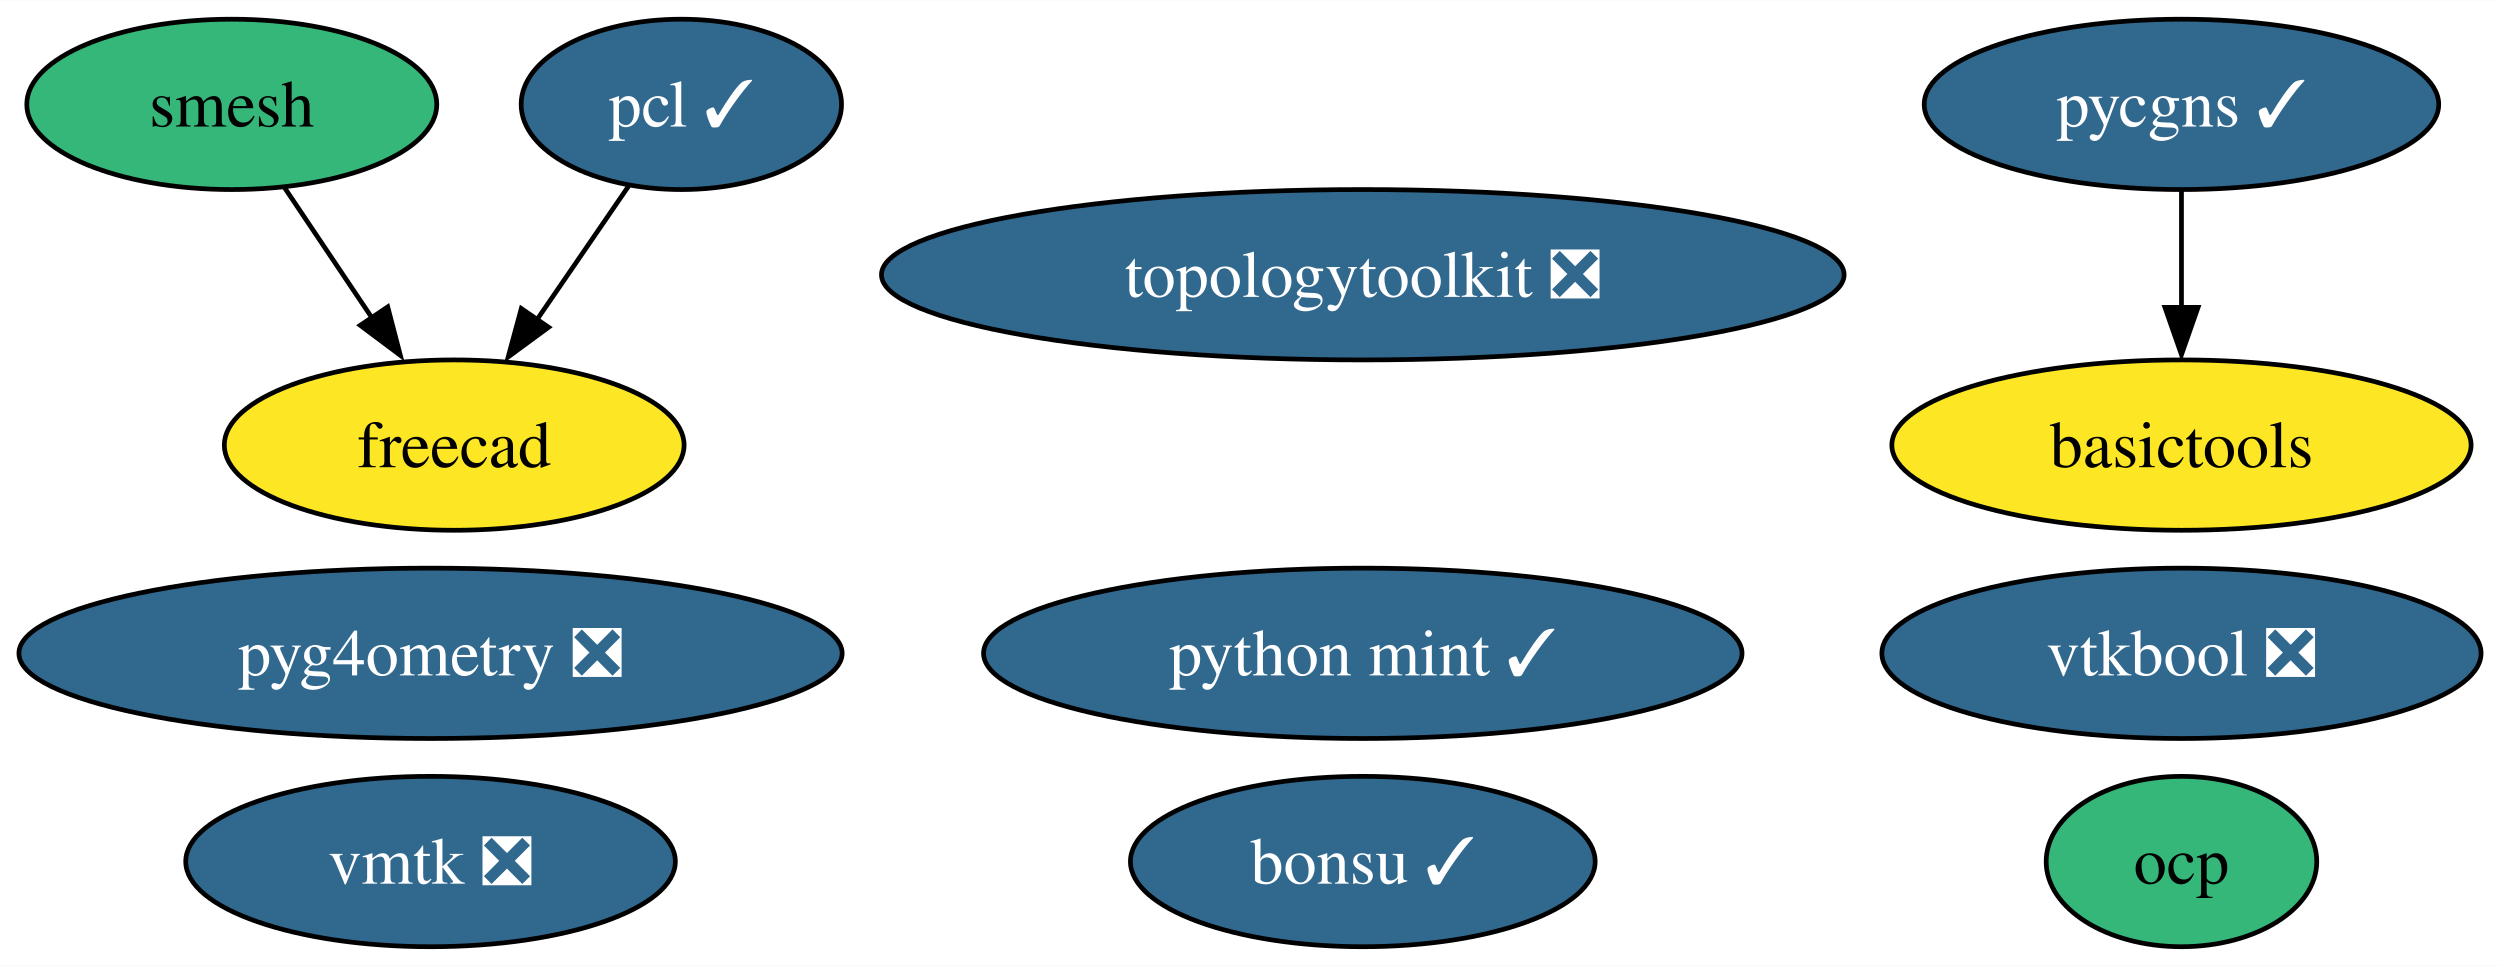
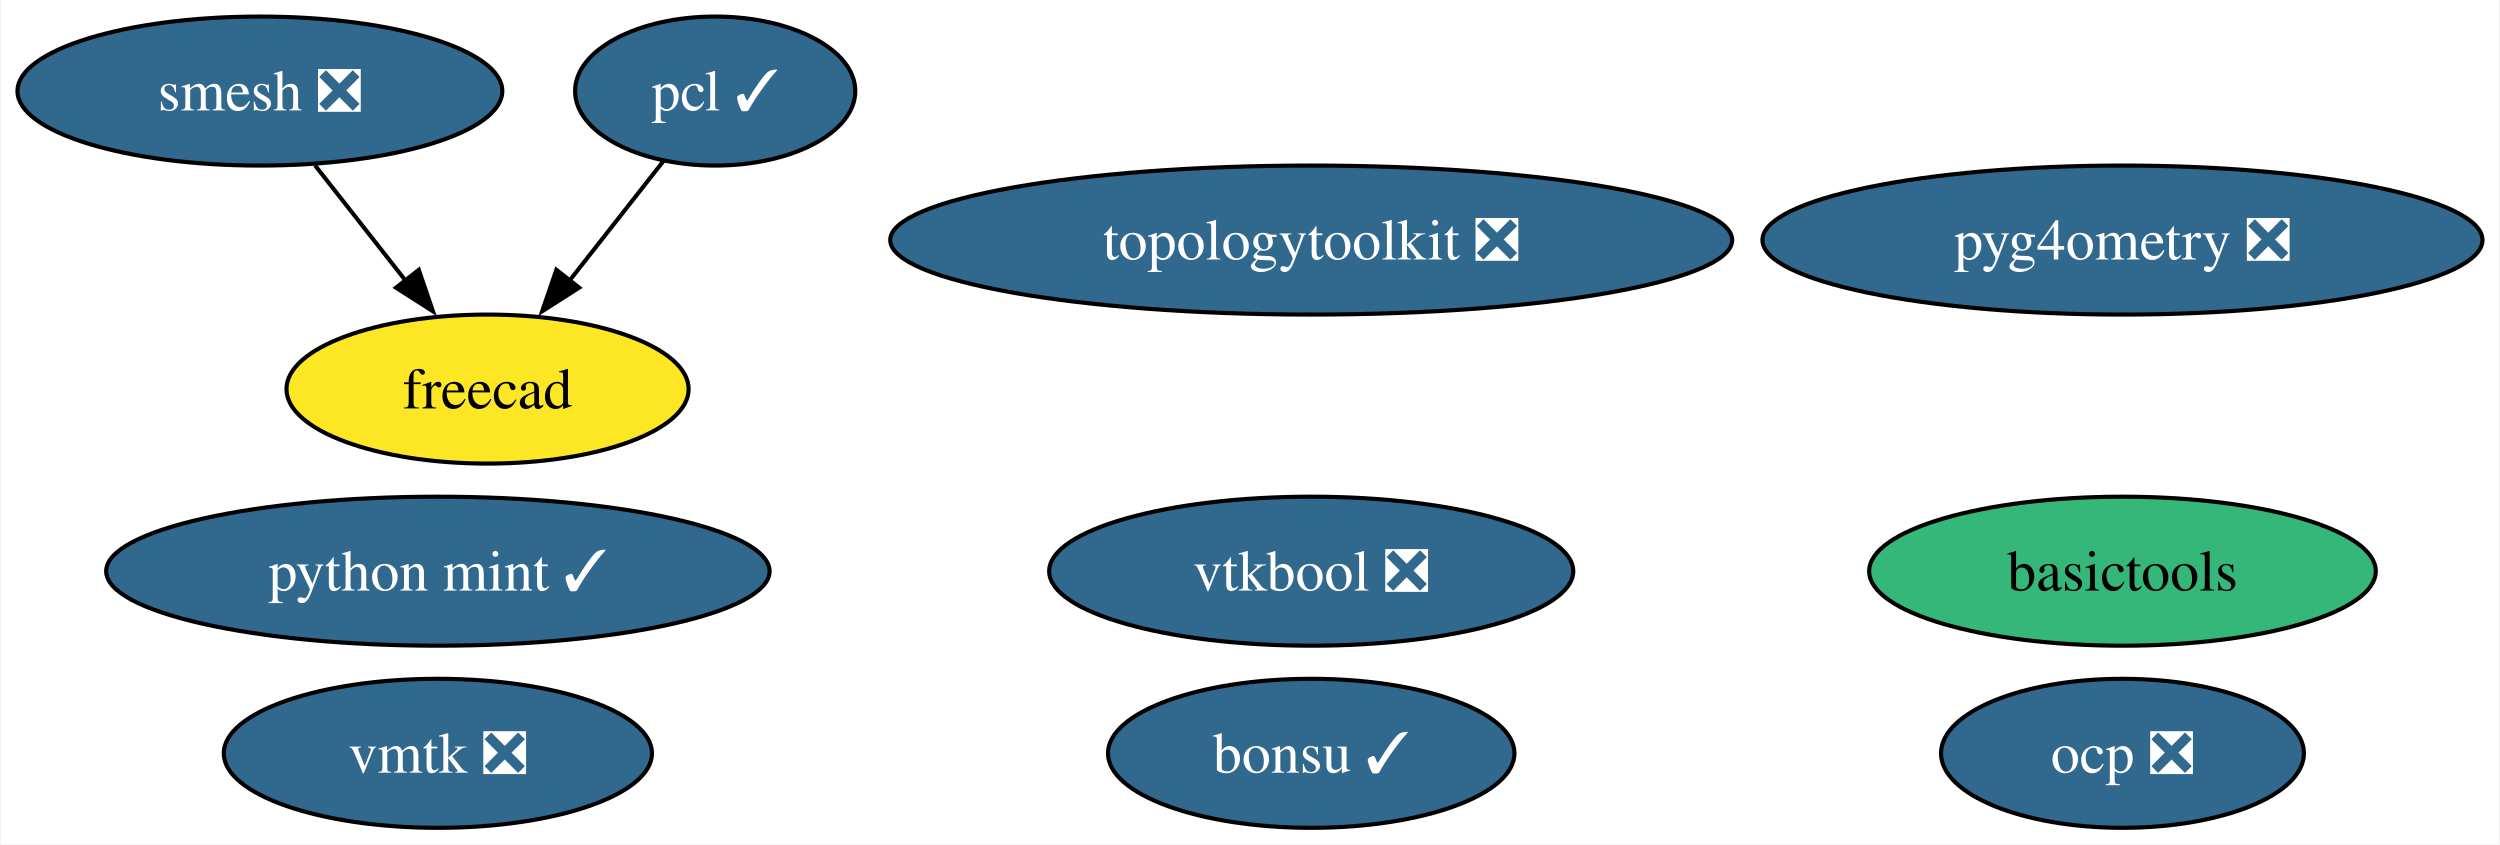
- <svg xmlns="http://www.w3.org/2000/svg" xmlns:xlink="http://www.w3.org/1999/xlink" width="528pt" height="204pt" viewBox="0.00 0.00 528.29 204.00">
+ <svg xmlns="http://www.w3.org/2000/svg" xmlns:xlink="http://www.w3.org/1999/xlink" width="604pt" height="204pt" viewBox="0.00 0.00 603.56 204.00">
  <g id="graph0" class="graph" transform="scale(1 1) rotate(0) translate(4 200)">
-     <polygon fill="white" stroke="none" points="-4,4 -4,-200 524.29,-200 524.29,4 -4,4" />
+     <polygon fill="white" stroke="none" points="-4,4 -4,-200 599.56,-200 599.56,4 -4,4" />
    <g id="node1" class="node">
      <g id="a_node1">
-         <a xlink:href="https://github.com/conda-forge/smesh-feedstock" xlink:title="smesh">
-           <ellipse fill="#35b779" stroke="black" cx="44.98" cy="-178" rx="43.32" ry="18" />
-           <text text-anchor="middle" x="44.98" y="-173.32" font-family="Times,serif" font-size="14.00">smesh</text>
+         <a xlink:href="https://github.com/conda-forge/smesh-feedstock/pull/75" xlink:title="smesh ❎">
+           <ellipse fill="#31688e" stroke="black" cx="58.57" cy="-178" rx="58.57" ry="18" />
+           <text text-anchor="middle" x="58.57" y="-173.32" font-family="Times,serif" font-size="14.00" fill="white">smesh ❎</text>
        </a>
      </g>
    </g>
    <g id="node3" class="node">
      <g id="a_node3">
        <a xlink:href="https://github.com/conda-forge/freecad-feedstock" xlink:title="freecad">
-           <ellipse fill="#fde725" stroke="black" cx="91.98" cy="-106" rx="48.58" ry="18" />
-           <text text-anchor="middle" x="91.98" y="-101.33" font-family="Times,serif" font-size="14.00">freecad</text>
+           <ellipse fill="#fde725" stroke="black" cx="113.57" cy="-106" rx="48.58" ry="18" />
+           <text text-anchor="middle" x="113.57" y="-101.33" font-family="Times,serif" font-size="14.00">freecad</text>
        </a>
      </g>
    </g>
    <g id="edge1" class="edge">
-       <path fill="none" stroke="black" d="M56.12,-160.41C61.6,-152.25 68.34,-142.22 74.48,-133.07" />
-       <polygon fill="black" stroke="black" points="77.93,-135.21 80.6,-124.96 72.12,-131.31 77.93,-135.21" />
+       <path fill="none" stroke="black" d="M71.89,-160.05C78.44,-151.71 86.47,-141.49 93.73,-132.25" />
+       <polygon fill="black" stroke="black" points="96.96,-134.81 100.38,-124.79 91.45,-130.49 96.96,-134.81" />
    </g>
    <g id="node2" class="node">
      <g id="a_node2">
        <a xlink:href="https://github.com/conda-forge/pcl-feedstock/pull/57" xlink:title="pcl ✓">
-           <ellipse fill="#31688e" stroke="black" cx="139.98" cy="-178" rx="33.85" ry="18" />
-           <text text-anchor="middle" x="139.98" y="-173.32" font-family="Times,serif" font-size="14.00" fill="white">pcl ✓</text>
+           <ellipse fill="#31688e" stroke="black" cx="168.57" cy="-178" rx="33.85" ry="18" />
+           <text text-anchor="middle" x="168.57" y="-173.32" font-family="Times,serif" font-size="14.00" fill="white">pcl ✓</text>
        </a>
      </g>
    </g>
    <g id="edge2" class="edge">
-       <path fill="none" stroke="black" d="M128.85,-160.76C123.12,-152.4 115.99,-142.02 109.54,-132.61" />
-       <polygon fill="black" stroke="black" points="111.93,-130.9 103.39,-124.63 106.16,-134.86 111.93,-130.9" />
+       <path fill="none" stroke="black" d="M156.09,-161.12C149.4,-152.59 140.98,-141.89 133.41,-132.25" />
+       <polygon fill="black" stroke="black" points="135.7,-130.5 126.77,-124.8 130.2,-134.82 135.7,-130.5" />
    </g>
    <g id="node4" class="node">
      <g id="a_node4">
        <a xlink:href="https://github.com/conda-forge/bonsu-feedstock/pull/61" xlink:title="bonsu ✓">
-           <ellipse fill="#31688e" stroke="black" cx="283.98" cy="-18" rx="49.1" ry="18" />
-           <text text-anchor="middle" x="283.98" y="-13.32" font-family="Times,serif" font-size="14.00" fill="white">bonsu ✓</text>
+           <ellipse fill="#31688e" stroke="black" cx="312.57" cy="-18" rx="49.1" ry="18" />
+           <text text-anchor="middle" x="312.57" y="-13.32" font-family="Times,serif" font-size="14.00" fill="white">bonsu ✓</text>
        </a>
      </g>
    </g>
    <g id="node5" class="node">
      <g id="a_node5">
        <a xlink:href="https://github.com/conda-forge/topologytoolkit-feedstock/pull/41" xlink:title="topologytoolkit ❎">
-           <ellipse fill="#31688e" stroke="black" cx="283.98" cy="-142" rx="101.71" ry="18" />
-           <text text-anchor="middle" x="283.98" y="-137.32" font-family="Times,serif" font-size="14.00" fill="white">topologytoolkit ❎</text>
+           <ellipse fill="#31688e" stroke="black" cx="312.57" cy="-142" rx="101.71" ry="18" />
+           <text text-anchor="middle" x="312.57" y="-137.32" font-family="Times,serif" font-size="14.00" fill="white">topologytoolkit ❎</text>
        </a>
      </g>
    </g>
    <g id="node6" class="node">
      <g id="a_node6">
        <a xlink:href="https://github.com/conda-forge/basictools-feedstock" xlink:title="basictools">
-           <ellipse fill="#fde725" stroke="black" cx="456.98" cy="-106" rx="61.2" ry="18" />
-           <text text-anchor="middle" x="456.98" y="-101.33" font-family="Times,serif" font-size="14.00">basictools</text>
+           <ellipse fill="#35b779" stroke="black" cx="508.57" cy="-62" rx="61.2" ry="18" />
+           <text text-anchor="middle" x="508.57" y="-57.33" font-family="Times,serif" font-size="14.00">basictools</text>
        </a>
      </g>
    </g>
    <g id="node7" class="node">
      <g id="a_node7">
        <a xlink:href="https://github.com/conda-forge/python-mint-feedstock/pull/70" xlink:title="python mint ✓">
-           <ellipse fill="#31688e" stroke="black" cx="283.98" cy="-62" rx="80.14" ry="18" />
-           <text text-anchor="middle" x="283.98" y="-57.33" font-family="Times,serif" font-size="14.00" fill="white">python mint ✓</text>
+           <ellipse fill="#31688e" stroke="black" cx="101.57" cy="-62" rx="80.14" ry="18" />
+           <text text-anchor="middle" x="101.57" y="-57.33" font-family="Times,serif" font-size="14.00" fill="white">python mint ✓</text>
        </a>
      </g>
    </g>
    <g id="node8" class="node">
      <g id="a_node8">
-         <a xlink:href="https://github.com/conda-forge/pycgns-feedstock/pull/25" xlink:title="pycgns ✓">
-           <ellipse fill="#31688e" stroke="black" cx="456.98" cy="-178" rx="54.36" ry="18" />
-           <text text-anchor="middle" x="456.98" y="-173.32" font-family="Times,serif" font-size="14.00" fill="white">pycgns ✓</text>
+         <a xlink:href="https://github.com/conda-forge/vmtk-feedstock/pull/19" xlink:title="vmtk ❎">
+           <ellipse fill="#31688e" stroke="black" cx="101.57" cy="-18" rx="51.73" ry="18" />
+           <text text-anchor="middle" x="101.57" y="-13.32" font-family="Times,serif" font-size="14.00" fill="white">vmtk ❎</text>
        </a>
      </g>
    </g>
-     <g id="edge3" class="edge">
-       <path fill="none" stroke="black" d="M456.98,-159.7C456.98,-152.24 456.98,-143.32 456.98,-134.97" />
-       <polygon fill="black" stroke="black" points="460.48,-135.1 456.98,-125.1 453.48,-135.1 460.48,-135.1" />
-     </g>
    <g id="node9" class="node">
      <g id="a_node9">
-         <a xlink:href="https://github.com/conda-forge/vmtk-feedstock/pull/19" xlink:title="vmtk ❎">
-           <ellipse fill="#31688e" stroke="black" cx="86.98" cy="-18" rx="51.73" ry="18" />
-           <text text-anchor="middle" x="86.98" y="-13.32" font-family="Times,serif" font-size="14.00" fill="white">vmtk ❎</text>
+         <a xlink:href="https://github.com/conda-forge/ocp-feedstock/pull/37" xlink:title="ocp ❎">
+           <ellipse fill="#31688e" stroke="black" cx="508.57" cy="-18" rx="43.84" ry="18" />
+           <text text-anchor="middle" x="508.57" y="-13.32" font-family="Times,serif" font-size="14.00" fill="white">ocp ❎</text>
        </a>
      </g>
    </g>
    <g id="node10" class="node">
      <g id="a_node10">
-         <a xlink:href="https://github.com/conda-forge/ocp-feedstock" xlink:title="ocp">
-           <ellipse fill="#35b779" stroke="black" cx="456.98" cy="-18" rx="28.59" ry="18" />
-           <text text-anchor="middle" x="456.98" y="-13.32" font-family="Times,serif" font-size="14.00">ocp</text>
+         <a xlink:href="https://github.com/conda-forge/pyg4ometry-feedstock/pull/12" xlink:title="pyg4ometry ❎">
+           <ellipse fill="#31688e" stroke="black" cx="508.57" cy="-142" rx="86.98" ry="18" />
+           <text text-anchor="middle" x="508.57" y="-137.32" font-family="Times,serif" font-size="14.00" fill="white">pyg4ometry ❎</text>
        </a>
      </g>
    </g>
    <g id="node11" class="node">
      <g id="a_node11">
-         <a xlink:href="https://github.com/conda-forge/pyg4ometry-feedstock/pull/12" xlink:title="pyg4ometry ❎">
-           <ellipse fill="#31688e" stroke="black" cx="86.98" cy="-62" rx="86.98" ry="18" />
-           <text text-anchor="middle" x="86.98" y="-57.33" font-family="Times,serif" font-size="14.00" fill="white">pyg4ometry ❎</text>
-         </a>
-       </g>
-     </g>
-     <g id="node12" class="node">
-       <g id="a_node12">
        <a xlink:href="https://github.com/conda-forge/vtkbool-feedstock/pull/6" xlink:title="vtkbool ❎">
-           <ellipse fill="#31688e" stroke="black" cx="456.98" cy="-62" rx="63.31" ry="18" />
-           <text text-anchor="middle" x="456.98" y="-57.33" font-family="Times,serif" font-size="14.00" fill="white">vtkbool ❎</text>
+           <ellipse fill="#31688e" stroke="black" cx="312.57" cy="-62" rx="63.31" ry="18" />
+           <text text-anchor="middle" x="312.57" y="-57.33" font-family="Times,serif" font-size="14.00" fill="white">vtkbool ❎</text>
        </a>
      </g>
    </g>
  </g>
</svg>
